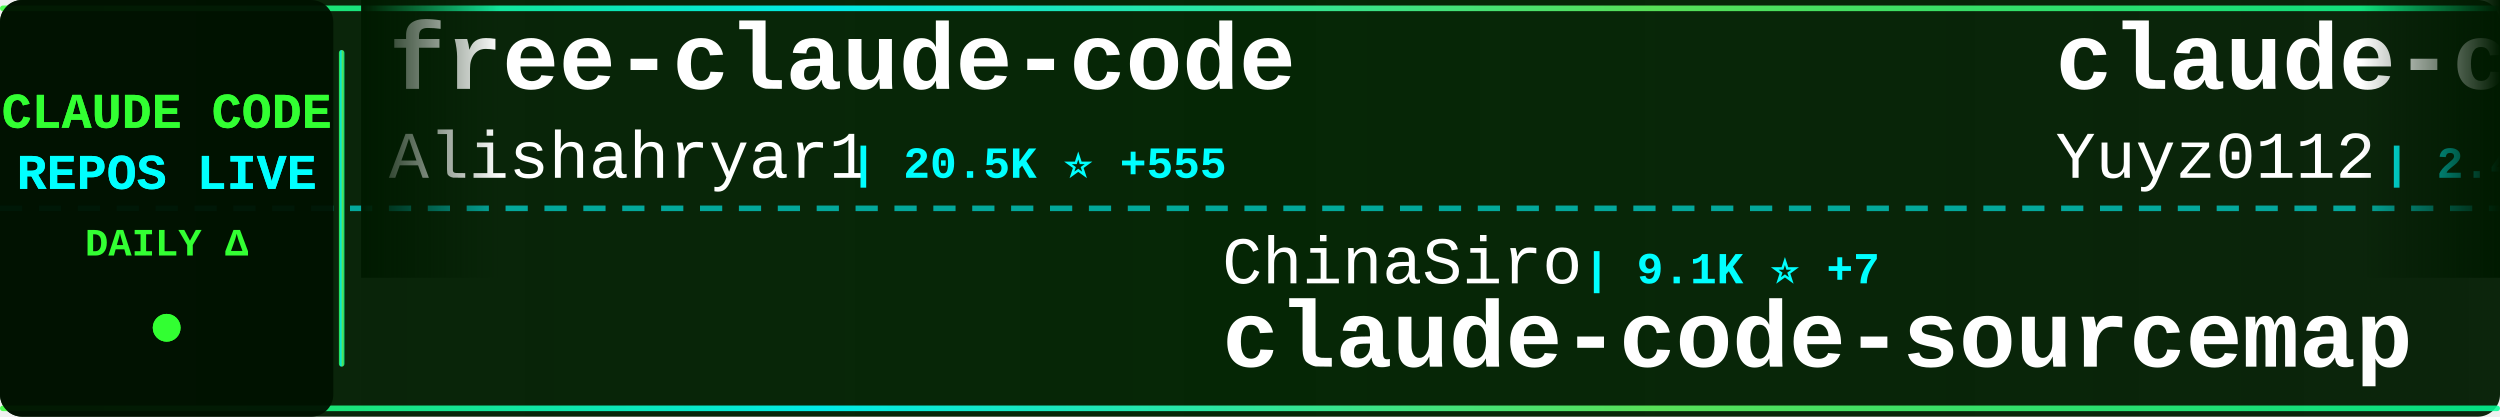
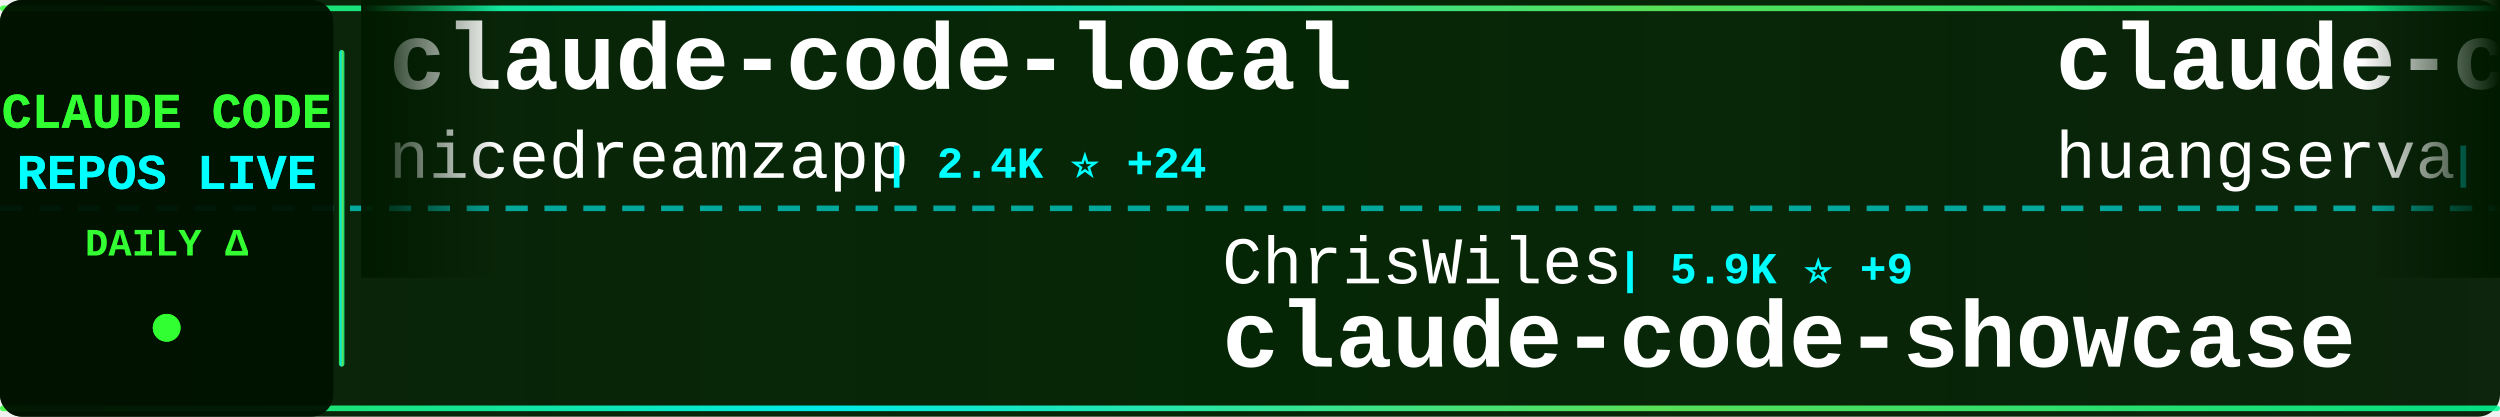
<svg xmlns="http://www.w3.org/2000/svg" width="900" height="150">
  <defs>
    <linearGradient id="tickerBg" x1="0%" y1="0%" x2="100%" y2="0%">
      <stop offset="0%" style="stop-color:#001a00;stop-opacity:0.95" />
      <stop offset="50%" style="stop-color:#002200;stop-opacity:0.98" />
      <stop offset="100%" style="stop-color:#001a00;stop-opacity:0.95" />
    </linearGradient>
    <linearGradient id="borderGrad" x1="0%" y1="0%" x2="100%" y2="0%">
      <stop offset="0%" style="stop-color:#33ff33;stop-opacity:0.85">
        <animate attributeName="stop-opacity" values="0.85;1;0.85" dur="2s" repeatCount="indefinite" />
      </stop>
      <stop offset="33%" style="stop-color:#00ffff;stop-opacity:0.9">
        <animate attributeName="stop-opacity" values="0.9;1;0.9" dur="2.2s" repeatCount="indefinite" />
      </stop>
      <stop offset="66%" style="stop-color:#66ff66;stop-opacity:0.85">
        <animate attributeName="stop-opacity" values="0.85;1;0.85" dur="1.8s" repeatCount="indefinite" />
      </stop>
      <stop offset="100%" style="stop-color:#00ff99;stop-opacity:0.85">
        <animate attributeName="stop-opacity" values="0.85;1;0.85" dur="2s" repeatCount="indefinite" />
      </stop>
    </linearGradient>
    <filter id="textGlow">
      <feGaussianBlur stdDeviation="0.1" result="coloredBlur" />
      <feMerge>
        <feMergeNode in="coloredBlur" />
        <feMergeNode in="SourceGraphic" />
      </feMerge>
    </filter>
    <filter id="metricGlow">
      <feGaussianBlur stdDeviation="0.2" result="coloredBlur" />
      <feMerge>
        <feMergeNode in="coloredBlur" />
        <feMergeNode in="SourceGraphic" />
      </feMerge>
    </filter>
    <linearGradient id="leftFade" x1="0%" y1="0%" x2="100%" y2="0%">
      <stop offset="0%" style="stop-color:#001a00;stop-opacity:1" />
      <stop offset="100%" style="stop-color:#001a00;stop-opacity:0" />
    </linearGradient>
    <linearGradient id="rightFade" x1="0%" y1="0%" x2="100%" y2="0%">
      <stop offset="0%" style="stop-color:#001a00;stop-opacity:0" />
      <stop offset="100%" style="stop-color:#001a00;stop-opacity:1" />
    </linearGradient>
  </defs>
  <rect width="900" height="150" fill="url(#tickerBg)" rx="8" />
  <rect x="0" y="2" width="900" height="2" fill="url(#borderGrad)" rx="1" />
  <rect x="0" y="146" width="900" height="2" fill="url(#borderGrad)" rx="1" />
  <line x1="0" y1="75" x2="900" y2="75" stroke="#00ffff" stroke-width="2" stroke-dasharray="8 6" opacity="0.6" />
  <rect x="0" y="0" width="120" height="150" fill="#001100" opacity="0.95" rx="8" />
  <text x="60" y="46" font-family="'Courier New', monospace" font-size="18" font-weight="bold" fill="#33ff33" text-anchor="middle" filter="url(#textGlow)">
    CLAUDE CODE
  </text>
  <text x="60" y="68" font-family="'Courier New', monospace" font-size="18" font-weight="bold" fill="#00ffff" text-anchor="middle" filter="url(#textGlow)">
    REPOS LIVE
  </text>
  <text x="60" y="92" font-family="'Courier New', monospace" font-size="14" font-weight="bold" fill="#33ff33" text-anchor="middle">
    DAILY Δ
  </text>
  <circle cx="60" cy="118" r="5" fill="#33ff33" filter="url(#metricGlow)">
    <animate attributeName="r" values="4;6;4" dur="1.5s" repeatCount="indefinite" />
    <animate attributeName="opacity" values="0.6;1;0.6" dur="1.5s" repeatCount="indefinite" />
  </circle>
  <rect x="122" y="18" width="2" height="114" fill="url(#borderGrad)" rx="1" />
  <clipPath id="tickerClip">
    <rect x="130" y="0" width="770" height="150" />
  </clipPath>
  <g clip-path="url(#tickerClip)">
    <g id="tickerItems">
      <animateTransform attributeName="transform" attributeType="XML" type="translate" from="0 0" to="-3000 0" dur="54s" repeatCount="indefinite" />
      <g transform="translate(0, 0)">
-         <text x="140" y="32" font-family="'Courier New', monospace" font-size="34" font-weight="bold" fill="#ffffff">free-claude-code</text>
-         <text x="140" y="64" font-family="'Courier New', monospace" font-size="24" font-weight="normal" fill="#ffffff" opacity="1.0">Alishahryar1</text>
-         <text x="306" y="64" font-family="'Courier New', monospace" font-size="16" font-weight="bold" fill="#00ffff"> | 20.5K ⭐ +555</text>
+         <text x="140" y="32" font-family="'Courier New', monospace" font-size="34" font-weight="bold" fill="#ffffff">claude-code-local</text>
+         <text x="140" y="64" font-family="'Courier New', monospace" font-size="24" font-weight="normal" fill="#ffffff" opacity="1.0">nicedreamzapp</text>
+         <text x="318" y="64" font-family="'Courier New', monospace" font-size="16" font-weight="bold" fill="#00ffff"> | 2.4K ⭐ +24</text>
      </g>
      <g transform="translate(300, 0)">
-         <text x="140" y="102" font-family="'Courier New', monospace" font-size="24" font-weight="normal" fill="#ffffff" opacity="1.0">ChinaSiro</text>
-         <text x="270" y="102" font-family="'Courier New', monospace" font-size="16" font-weight="bold" fill="#00ffff"> | 9.1K ⭐ +7</text>
-         <text x="140" y="132" font-family="'Courier New', monospace" font-size="34" font-weight="bold" fill="#ffffff">claude-code-sourcemap</text>
+         <text x="140" y="102" font-family="'Courier New', monospace" font-size="24" font-weight="normal" fill="#ffffff" opacity="1.0">ChrisWiles</text>
+         <text x="282" y="102" font-family="'Courier New', monospace" font-size="16" font-weight="bold" fill="#00ffff"> | 5.9K ⭐ +9</text>
+         <text x="140" y="132" font-family="'Courier New', monospace" font-size="34" font-weight="bold" fill="#ffffff">claude-code-showcase</text>
      </g>
      <g transform="translate(600, 0)">
-         <text x="140" y="32" font-family="'Courier New', monospace" font-size="34" font-weight="bold" fill="#ffffff">claude-code-reverse</text>
-         <text x="140" y="64" font-family="'Courier New', monospace" font-size="24" font-weight="normal" fill="#ffffff" opacity="1.0">Yuyz0112</text>
-         <text x="258" y="64" font-family="'Courier New', monospace" font-size="16" font-weight="bold" fill="#00ffff"> | 2.4K ⭐</text>
+         <text x="140" y="32" font-family="'Courier New', monospace" font-size="34" font-weight="bold" fill="#ffffff">claude-code-cli</text>
+         <text x="140" y="64" font-family="'Courier New', monospace" font-size="24" font-weight="normal" fill="#ffffff" opacity="1.0">huangserva</text>
+         <text x="282" y="64" font-family="'Courier New', monospace" font-size="16" font-weight="bold" fill="#00ffff"> | 571 ⭐</text>
      </g>
      <g transform="translate(900, 0)">
-         <text x="140" y="102" font-family="'Courier New', monospace" font-size="24" font-weight="normal" fill="#ffffff" opacity="1.0">Piebald-AI</text>
-         <text x="282" y="102" font-family="'Courier New', monospace" font-size="16" font-weight="bold" fill="#00ffff"> | 9.9K ⭐ +36</text>
-         <text x="140" y="132" font-family="'Courier New', monospace" font-size="34" font-weight="bold" fill="#ffffff">claude-code-system-promp...</text>
+         <text x="140" y="102" font-family="'Courier New', monospace" font-size="24" font-weight="normal" fill="#ffffff" opacity="1.0">alex000kim</text>
+         <text x="282" y="102" font-family="'Courier New', monospace" font-size="16" font-weight="bold" fill="#00ffff"> | 222 ⭐</text>
+         <text x="140" y="132" font-family="'Courier New', monospace" font-size="34" font-weight="bold" fill="#ffffff">claude-code</text>
      </g>
      <g transform="translate(1200, 0)">
-         <text x="140" y="32" font-family="'Courier New', monospace" font-size="34" font-weight="bold" fill="#ffffff">claude-code-best-practic...</text>
-         <text x="140" y="64" font-family="'Courier New', monospace" font-size="24" font-weight="normal" fill="#ffffff" opacity="1.0">shanraisshan</text>
-         <text x="306" y="64" font-family="'Courier New', monospace" font-size="16" font-weight="bold" fill="#00ffff"> | 50.7K ⭐ +362</text>
+         <text x="140" y="32" font-family="'Courier New', monospace" font-size="34" font-weight="bold" fill="#ffffff">claude-code</text>
+         <text x="140" y="64" font-family="'Courier New', monospace" font-size="24" font-weight="normal" fill="#ffffff" opacity="1.0">isboyjc</text>
+         <text x="246" y="64" font-family="'Courier New', monospace" font-size="16" font-weight="bold" fill="#00ffff"> | 156 ⭐</text>
      </g>
      <g transform="translate(1500, 0)">
-         <text x="140" y="102" font-family="'Courier New', monospace" font-size="24" font-weight="normal" fill="#ffffff" opacity="1.0">zebbern</text>
-         <text x="246" y="102" font-family="'Courier New', monospace" font-size="16" font-weight="bold" fill="#00ffff"> | 4.1K ⭐ +6</text>
-         <text x="140" y="132" font-family="'Courier New', monospace" font-size="34" font-weight="bold" fill="#ffffff">claude-code-guide</text>
+         <text x="140" y="102" font-family="'Courier New', monospace" font-size="24" font-weight="normal" fill="#ffffff" opacity="1.0">diet103</text>
+         <text x="246" y="102" font-family="'Courier New', monospace" font-size="16" font-weight="bold" fill="#00ffff"> | 9.6K ⭐ +6</text>
+         <text x="140" y="132" font-family="'Courier New', monospace" font-size="34" font-weight="bold" fill="#ffffff">claude-code-infrastructu...</text>
      </g>
      <g transform="translate(1800, 0)">
-         <text x="140" y="32" font-family="'Courier New', monospace" font-size="34" font-weight="bold" fill="#ffffff">Claude-code</text>
-         <text x="140" y="64" font-family="'Courier New', monospace" font-size="24" font-weight="normal" fill="#ffffff" opacity="1.0">fazxes</text>
-         <text x="234" y="64" font-family="'Courier New', monospace" font-size="16" font-weight="bold" fill="#00ffff"> | 212 ⭐</text>
+         <text x="140" y="32" font-family="'Courier New', monospace" font-size="34" font-weight="bold" fill="#ffffff">claude-coder</text>
+         <text x="140" y="64" font-family="'Courier New', monospace" font-size="24" font-weight="normal" fill="#ffffff" opacity="1.0">kodu-ai</text>
+         <text x="246" y="64" font-family="'Courier New', monospace" font-size="16" font-weight="bold" fill="#00ffff"> | 5.3K ⭐ +1</text>
      </g>
      <g transform="translate(2100, 0)">
-         <text x="140" y="102" font-family="'Courier New', monospace" font-size="24" font-weight="normal" fill="#ffffff" opacity="1.0">siteboon</text>
-         <text x="258" y="102" font-family="'Courier New', monospace" font-size="16" font-weight="bold" fill="#00ffff"> | 10.5K ⭐ +32</text>
-         <text x="140" y="132" font-family="'Courier New', monospace" font-size="34" font-weight="bold" fill="#ffffff">claudecodeui</text>
+         <text x="140" y="102" font-family="'Courier New', monospace" font-size="24" font-weight="normal" fill="#ffffff" opacity="1.0">tanbiralam</text>
+         <text x="282" y="102" font-family="'Courier New', monospace" font-size="16" font-weight="bold" fill="#00ffff"> | 1.6K ⭐ +5</text>
+         <text x="140" y="132" font-family="'Courier New', monospace" font-size="34" font-weight="bold" fill="#ffffff">claude-code</text>
      </g>
      <g transform="translate(2400, 0)">
-         <text x="140" y="32" font-family="'Courier New', monospace" font-size="34" font-weight="bold" fill="#ffffff">claude-code</text>
-         <text x="140" y="64" font-family="'Courier New', monospace" font-size="24" font-weight="normal" fill="#ffffff" opacity="1.0">mehmoodosman</text>
-         <text x="306" y="64" font-family="'Courier New', monospace" font-size="16" font-weight="bold" fill="#00ffff"> | 168 ⭐</text>
+         <text x="140" y="32" font-family="'Courier New', monospace" font-size="34" font-weight="bold" fill="#ffffff">skills</text>
+         <text x="140" y="64" font-family="'Courier New', monospace" font-size="24" font-weight="normal" fill="#ffffff" opacity="1.0">anthropics</text>
+         <text x="282" y="64" font-family="'Courier New', monospace" font-size="16" font-weight="bold" fill="#00ffff"> | 127.6K ⭐ +397</text>
      </g>
      <g transform="translate(2700, 0)">
-         <text x="140" y="102" font-family="'Courier New', monospace" font-size="24" font-weight="normal" fill="#ffffff" opacity="1.0">zstmfhy</text>
-         <text x="246" y="102" font-family="'Courier New', monospace" font-size="16" font-weight="bold" fill="#00ffff"> | 190 ⭐</text>
-         <text x="140" y="132" font-family="'Courier New', monospace" font-size="34" font-weight="bold" fill="#ffffff">Claude-code</text>
+         <text x="140" y="102" font-family="'Courier New', monospace" font-size="24" font-weight="normal" fill="#ffffff" opacity="1.0">chiragjoshi12</text>
+         <text x="318" y="102" font-family="'Courier New', monospace" font-size="16" font-weight="bold" fill="#00ffff"> | 196 ⭐</text>
+         <text x="140" y="132" font-family="'Courier New', monospace" font-size="34" font-weight="bold" fill="#ffffff">claude-code</text>
      </g>
      <g transform="translate(3000, 0)">
-         <text x="140" y="32" font-family="'Courier New', monospace" font-size="34" font-weight="bold" fill="#ffffff">free-claude-code</text>
-         <text x="140" y="64" font-family="'Courier New', monospace" font-size="24" font-weight="normal" fill="#ffffff" opacity="1.0">Alishahryar1</text>
-         <text x="306" y="64" font-family="'Courier New', monospace" font-size="16" font-weight="bold" fill="#00ffff"> | 20.5K ⭐ +555</text>
+         <text x="140" y="32" font-family="'Courier New', monospace" font-size="34" font-weight="bold" fill="#ffffff">claude-code-local</text>
+         <text x="140" y="64" font-family="'Courier New', monospace" font-size="24" font-weight="normal" fill="#ffffff" opacity="1.0">nicedreamzapp</text>
+         <text x="318" y="64" font-family="'Courier New', monospace" font-size="16" font-weight="bold" fill="#00ffff"> | 2.4K ⭐ +24</text>
      </g>
      <g transform="translate(3300, 0)">
-         <text x="140" y="102" font-family="'Courier New', monospace" font-size="24" font-weight="normal" fill="#ffffff" opacity="1.0">ChinaSiro</text>
-         <text x="270" y="102" font-family="'Courier New', monospace" font-size="16" font-weight="bold" fill="#00ffff"> | 9.1K ⭐ +7</text>
-         <text x="140" y="132" font-family="'Courier New', monospace" font-size="34" font-weight="bold" fill="#ffffff">claude-code-sourcemap</text>
+         <text x="140" y="102" font-family="'Courier New', monospace" font-size="24" font-weight="normal" fill="#ffffff" opacity="1.0">ChrisWiles</text>
+         <text x="282" y="102" font-family="'Courier New', monospace" font-size="16" font-weight="bold" fill="#00ffff"> | 5.9K ⭐ +9</text>
+         <text x="140" y="132" font-family="'Courier New', monospace" font-size="34" font-weight="bold" fill="#ffffff">claude-code-showcase</text>
      </g>
      <g transform="translate(3600, 0)">
-         <text x="140" y="32" font-family="'Courier New', monospace" font-size="34" font-weight="bold" fill="#ffffff">claude-code-reverse</text>
-         <text x="140" y="64" font-family="'Courier New', monospace" font-size="24" font-weight="normal" fill="#ffffff" opacity="1.0">Yuyz0112</text>
-         <text x="258" y="64" font-family="'Courier New', monospace" font-size="16" font-weight="bold" fill="#00ffff"> | 2.4K ⭐</text>
+         <text x="140" y="32" font-family="'Courier New', monospace" font-size="34" font-weight="bold" fill="#ffffff">claude-code-cli</text>
+         <text x="140" y="64" font-family="'Courier New', monospace" font-size="24" font-weight="normal" fill="#ffffff" opacity="1.0">huangserva</text>
+         <text x="282" y="64" font-family="'Courier New', monospace" font-size="16" font-weight="bold" fill="#00ffff"> | 571 ⭐</text>
      </g>
      <g transform="translate(3900, 0)">
-         <text x="140" y="102" font-family="'Courier New', monospace" font-size="24" font-weight="normal" fill="#ffffff" opacity="1.0">Piebald-AI</text>
-         <text x="282" y="102" font-family="'Courier New', monospace" font-size="16" font-weight="bold" fill="#00ffff"> | 9.9K ⭐ +36</text>
-         <text x="140" y="132" font-family="'Courier New', monospace" font-size="34" font-weight="bold" fill="#ffffff">claude-code-system-promp...</text>
+         <text x="140" y="102" font-family="'Courier New', monospace" font-size="24" font-weight="normal" fill="#ffffff" opacity="1.0">alex000kim</text>
+         <text x="282" y="102" font-family="'Courier New', monospace" font-size="16" font-weight="bold" fill="#00ffff"> | 222 ⭐</text>
+         <text x="140" y="132" font-family="'Courier New', monospace" font-size="34" font-weight="bold" fill="#ffffff">claude-code</text>
      </g>
    </g>
  </g>
  <rect x="130" y="0" width="50" height="100" fill="url(#leftFade)" />
  <rect x="850" y="0" width="50" height="100" fill="url(#rightFade)" />
</svg>
